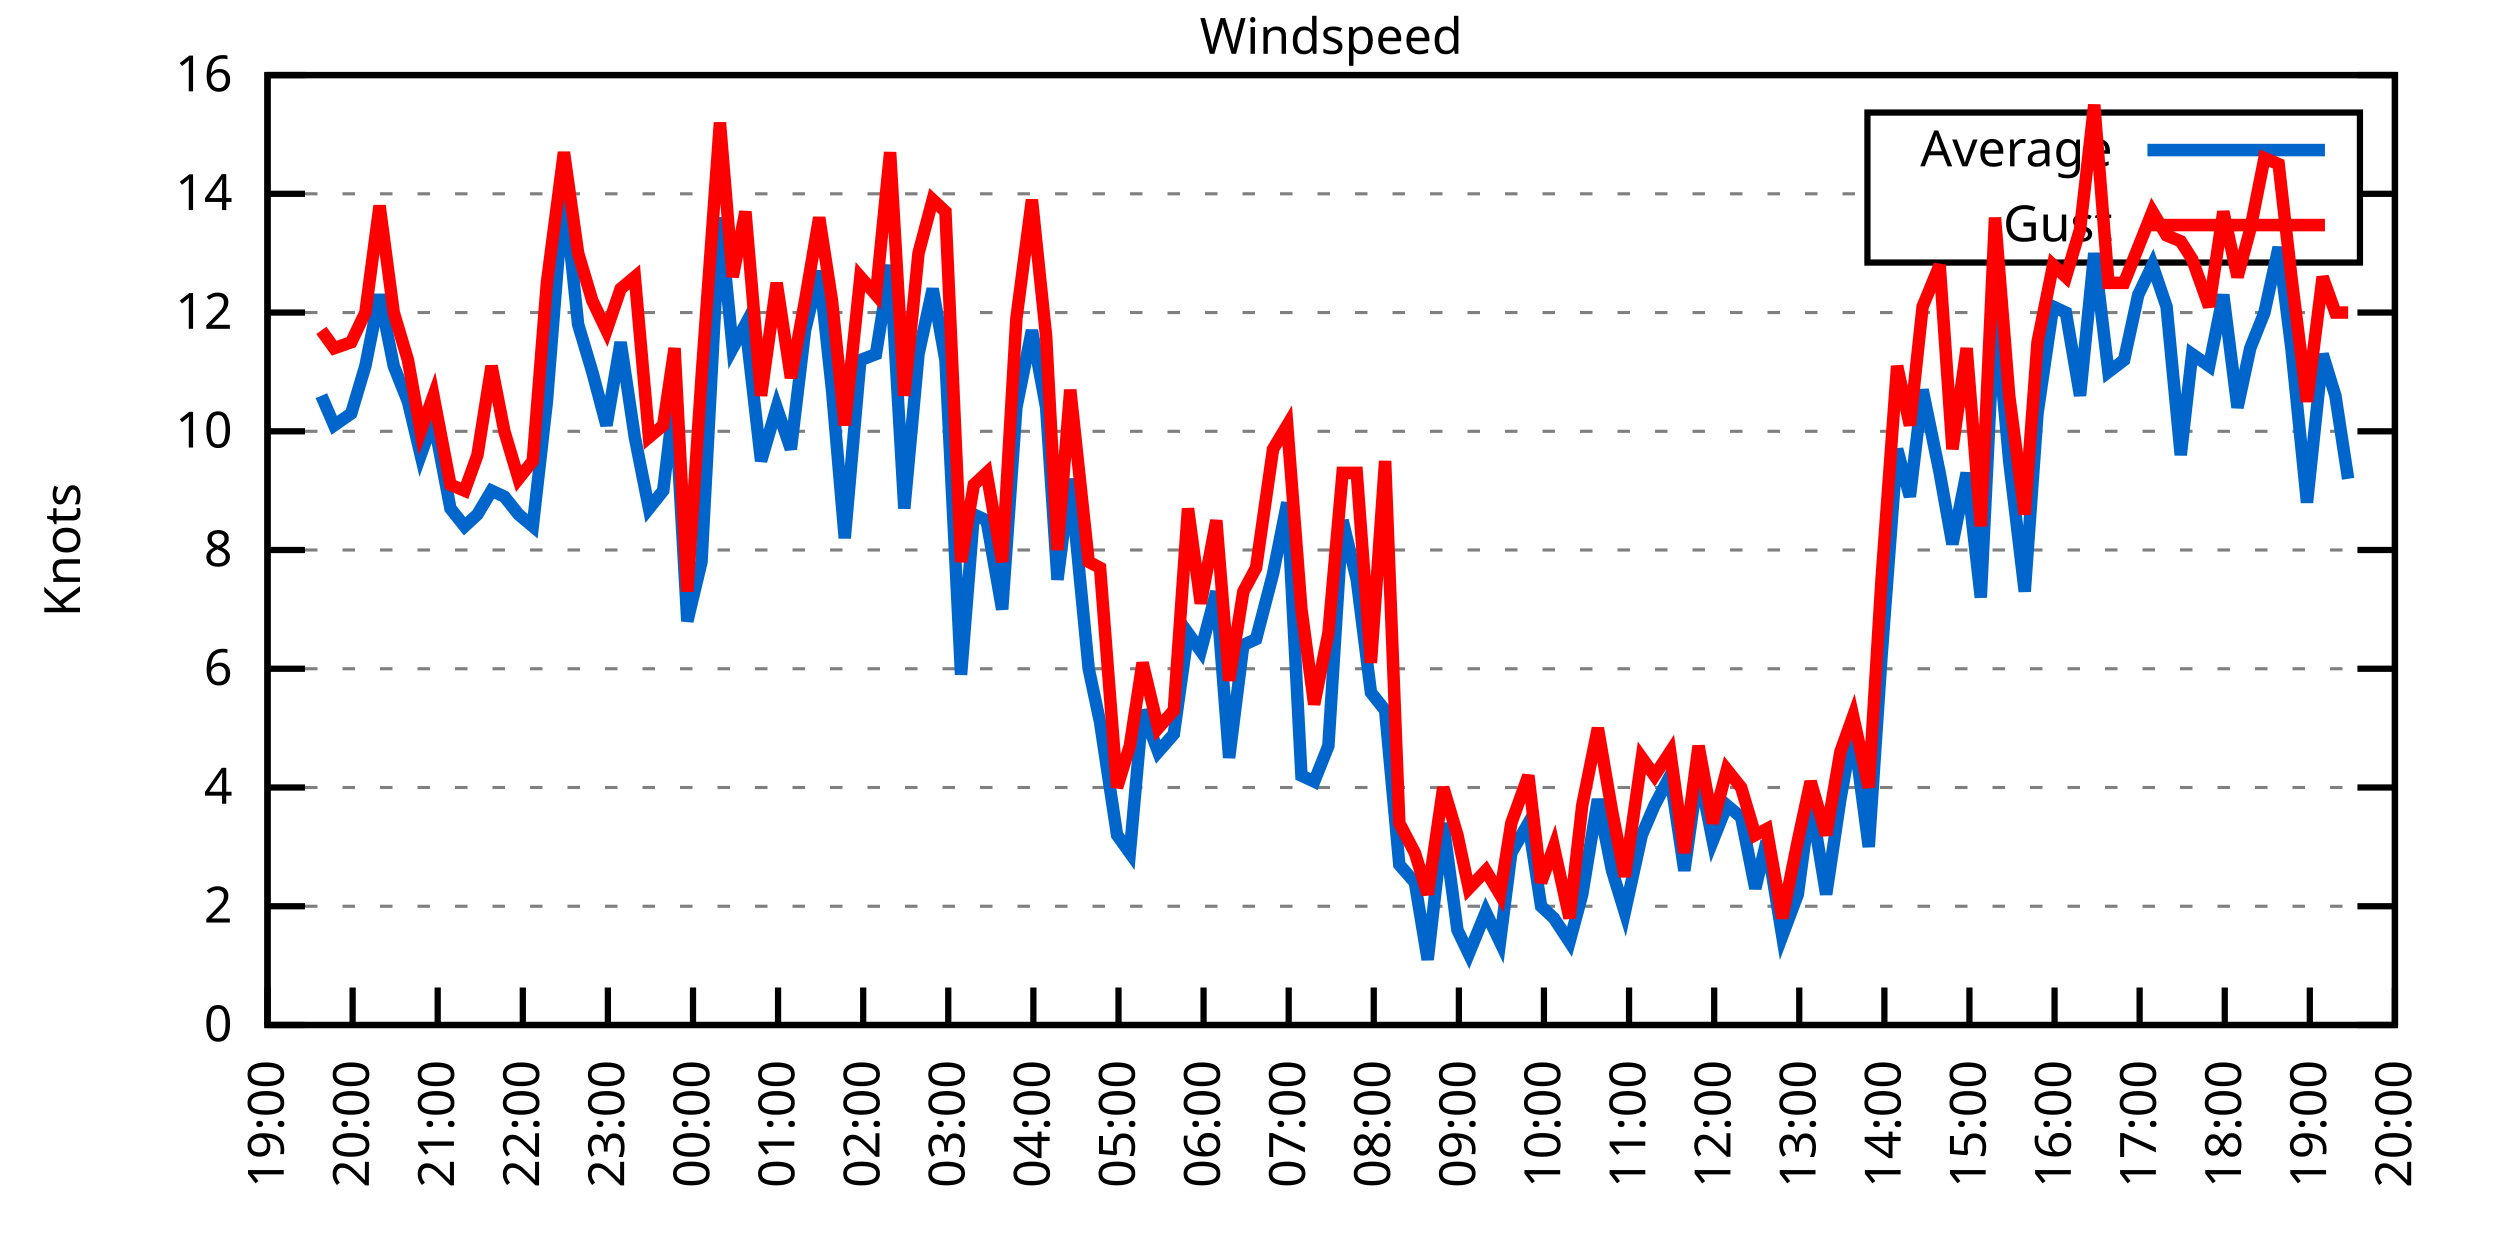
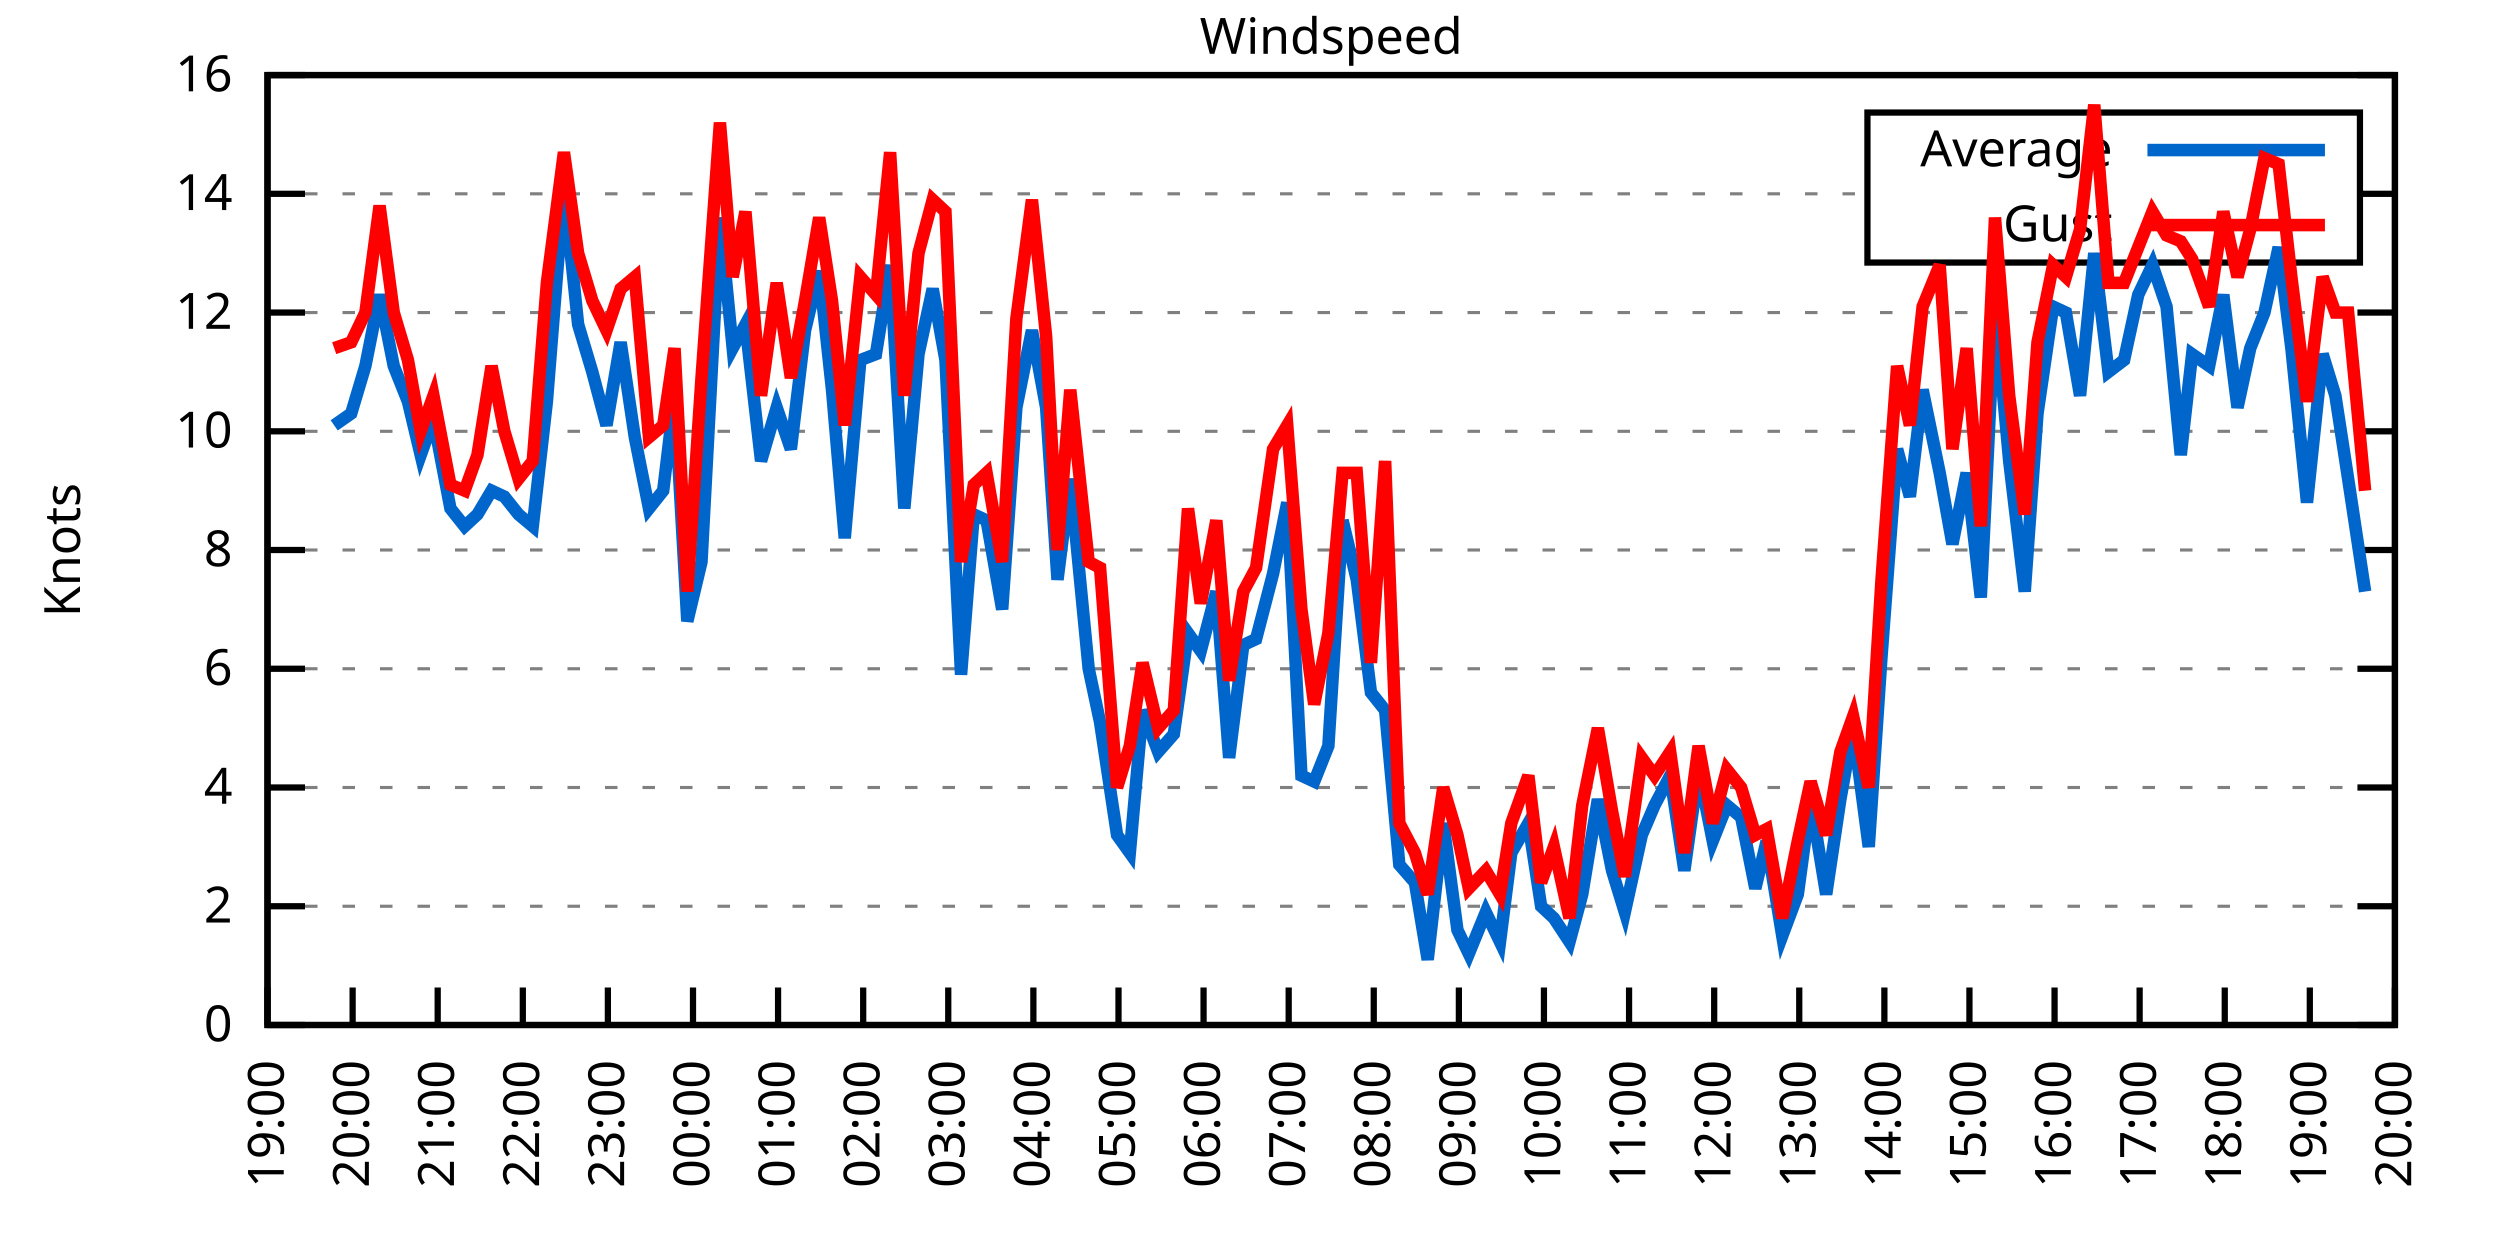
<svg xmlns="http://www.w3.org/2000/svg" xmlns:xlink="http://www.w3.org/1999/xlink" width="400" height="200" viewBox="0 0 400 200">
  <g id="gnuplot_canvas">
    <rect x="0" y="0" width="400" height="200" fill="none" />
    <defs>
      <circle id="gpDot" r="0.5" stroke-width="0.5" stroke="currentColor" />
      <path id="gpPt0" stroke-width="0.333" stroke="currentColor" d="M-1,0 h2 M0,-1 v2" />
      <path id="gpPt1" stroke-width="0.333" stroke="currentColor" d="M-1,-1 L1,1 M1,-1 L-1,1" />
      <path id="gpPt2" stroke-width="0.333" stroke="currentColor" d="M-1,0 L1,0 M0,-1 L0,1 M-1,-1 L1,1 M-1,1 L1,-1" />
      <rect id="gpPt3" stroke-width="0.333" stroke="currentColor" x="-1" y="-1" width="2" height="2" />
      <rect id="gpPt4" stroke-width="0.333" stroke="currentColor" fill="currentColor" x="-1" y="-1" width="2" height="2" />
      <circle id="gpPt5" stroke-width="0.333" stroke="currentColor" cx="0" cy="0" r="1" />
      <use xlink:href="#gpPt5" id="gpPt6" fill="currentColor" stroke="none" />
      <path id="gpPt7" stroke-width="0.333" stroke="currentColor" d="M0,-1.33 L-1.33,0.67 L1.33,0.67 z" />
      <use xlink:href="#gpPt7" id="gpPt8" fill="currentColor" stroke="none" />
      <use xlink:href="#gpPt7" id="gpPt9" stroke="currentColor" transform="rotate(180)" />
      <use xlink:href="#gpPt9" id="gpPt10" fill="currentColor" stroke="none" />
      <use xlink:href="#gpPt3" id="gpPt11" stroke="currentColor" transform="rotate(45)" />
      <use xlink:href="#gpPt11" id="gpPt12" fill="currentColor" stroke="none" />
      <path id="gpPt13" stroke-width="0.333" stroke="currentColor" d="M0,1.330 L1.265,0.411 L0.782,-1.067 L-0.782,-1.076 L-1.265,0.411 z" />
      <use xlink:href="#gpPt13" id="gpPt14" fill="currentColor" stroke="none" />
      <filter id="textbox" filterUnits="objectBoundingBox" x="0" y="0" height="1" width="1">
        <feFlood flood-color="white" flood-opacity="1" result="bgnd" />
        <feComposite in="SourceGraphic" in2="bgnd" operator="atop" />
      </filter>
      <filter id="greybox" filterUnits="objectBoundingBox" x="0" y="0" height="1" width="1">
        <feFlood flood-color="lightgrey" flood-opacity="1" result="grey" />
        <feComposite in="SourceGraphic" in2="grey" operator="atop" />
      </filter>
    </defs>
    <g fill="none" color="white" stroke="currentColor" stroke-width="1.00" stroke-linecap="butt" stroke-linejoin="miter">
</g>
    <g fill="none" color="black" stroke="currentColor" stroke-width="1.00" stroke-linecap="butt" stroke-linejoin="miter">
      <g stroke="none" shape-rendering="crispEdges">
        <polygon fill="rgb(255, 255, 255)" points="42.80,164.00 383.18,164.00 383.18,12.02 42.80,12.02 " />
      </g>
    </g>
    <g fill="none" color="black" stroke="currentColor" stroke-width="1.00" stroke-linecap="butt" stroke-linejoin="miter">
</g>
    <g fill="none" color="black" stroke="black" stroke-width="0.50" stroke-linecap="butt" stroke-linejoin="miter">
</g>
    <g fill="none" color="gray" stroke="currentColor" stroke-width="0.50" stroke-linecap="butt" stroke-linejoin="miter">
      <path stroke="gray" stroke-dasharray="2,4" class="gridline" d="M42.80,164.00 L383.19,164.00  " />
    </g>
    <g fill="none" color="gray" stroke="gray" stroke-width="1.00" stroke-linecap="butt" stroke-linejoin="miter">
</g>
    <g fill="none" color="black" stroke="currentColor" stroke-width="1.00" stroke-linecap="butt" stroke-linejoin="miter">
      <path stroke="black" d="M42.80,164.00 L48.80,164.00 M383.19,164.00 L377.19,164.00  " />
      <g transform="translate(37.20,166.60)" stroke="none" fill="black" font-family="Sans" font-size="8.00" text-anchor="end">
        <text>
          <tspan font-family="Sans"> 0</tspan>
        </text>
      </g>
    </g>
    <g fill="none" color="black" stroke="currentColor" stroke-width="1.00" stroke-linecap="butt" stroke-linejoin="miter">
</g>
    <g fill="none" color="black" stroke="black" stroke-width="0.50" stroke-linecap="butt" stroke-linejoin="miter">
</g>
    <g fill="none" color="gray" stroke="currentColor" stroke-width="0.50" stroke-linecap="butt" stroke-linejoin="miter">
      <path stroke="gray" stroke-dasharray="2,4" class="gridline" d="M42.80,145.00 L383.19,145.00  " />
    </g>
    <g fill="none" color="gray" stroke="gray" stroke-width="1.00" stroke-linecap="butt" stroke-linejoin="miter">
</g>
    <g fill="none" color="black" stroke="currentColor" stroke-width="1.00" stroke-linecap="butt" stroke-linejoin="miter">
      <path stroke="black" d="M42.80,145.00 L48.80,145.00 M383.19,145.00 L377.19,145.00  " />
      <g transform="translate(37.20,147.60)" stroke="none" fill="black" font-family="Sans" font-size="8.00" text-anchor="end">
        <text>
          <tspan font-family="Sans"> 2</tspan>
        </text>
      </g>
    </g>
    <g fill="none" color="black" stroke="currentColor" stroke-width="1.00" stroke-linecap="butt" stroke-linejoin="miter">
</g>
    <g fill="none" color="black" stroke="black" stroke-width="0.50" stroke-linecap="butt" stroke-linejoin="miter">
</g>
    <g fill="none" color="gray" stroke="currentColor" stroke-width="0.50" stroke-linecap="butt" stroke-linejoin="miter">
      <path stroke="gray" stroke-dasharray="2,4" class="gridline" d="M42.80,126.00 L383.19,126.00  " />
    </g>
    <g fill="none" color="gray" stroke="gray" stroke-width="1.00" stroke-linecap="butt" stroke-linejoin="miter">
</g>
    <g fill="none" color="black" stroke="currentColor" stroke-width="1.00" stroke-linecap="butt" stroke-linejoin="miter">
      <path stroke="black" d="M42.80,126.00 L48.80,126.00 M383.19,126.00 L377.19,126.00  " />
      <g transform="translate(37.20,128.60)" stroke="none" fill="black" font-family="Sans" font-size="8.00" text-anchor="end">
        <text>
          <tspan font-family="Sans"> 4</tspan>
        </text>
      </g>
    </g>
    <g fill="none" color="black" stroke="currentColor" stroke-width="1.00" stroke-linecap="butt" stroke-linejoin="miter">
</g>
    <g fill="none" color="black" stroke="black" stroke-width="0.50" stroke-linecap="butt" stroke-linejoin="miter">
</g>
    <g fill="none" color="gray" stroke="currentColor" stroke-width="0.50" stroke-linecap="butt" stroke-linejoin="miter">
      <path stroke="gray" stroke-dasharray="2,4" class="gridline" d="M42.80,107.00 L383.19,107.00  " />
    </g>
    <g fill="none" color="gray" stroke="gray" stroke-width="1.00" stroke-linecap="butt" stroke-linejoin="miter">
</g>
    <g fill="none" color="black" stroke="currentColor" stroke-width="1.00" stroke-linecap="butt" stroke-linejoin="miter">
      <path stroke="black" d="M42.80,107.00 L48.80,107.00 M383.19,107.00 L377.19,107.00  " />
      <g transform="translate(37.20,109.60)" stroke="none" fill="black" font-family="Sans" font-size="8.00" text-anchor="end">
        <text>
          <tspan font-family="Sans"> 6</tspan>
        </text>
      </g>
    </g>
    <g fill="none" color="black" stroke="currentColor" stroke-width="1.00" stroke-linecap="butt" stroke-linejoin="miter">
</g>
    <g fill="none" color="black" stroke="black" stroke-width="0.50" stroke-linecap="butt" stroke-linejoin="miter">
</g>
    <g fill="none" color="gray" stroke="currentColor" stroke-width="0.50" stroke-linecap="butt" stroke-linejoin="miter">
      <path stroke="gray" stroke-dasharray="2,4" class="gridline" d="M42.80,88.00 L383.19,88.00  " />
    </g>
    <g fill="none" color="gray" stroke="gray" stroke-width="1.00" stroke-linecap="butt" stroke-linejoin="miter">
</g>
    <g fill="none" color="black" stroke="currentColor" stroke-width="1.00" stroke-linecap="butt" stroke-linejoin="miter">
      <path stroke="black" d="M42.80,88.00 L48.80,88.00 M383.19,88.00 L377.19,88.00  " />
      <g transform="translate(37.20,90.60)" stroke="none" fill="black" font-family="Sans" font-size="8.00" text-anchor="end">
        <text>
          <tspan font-family="Sans"> 8</tspan>
        </text>
      </g>
    </g>
    <g fill="none" color="black" stroke="currentColor" stroke-width="1.00" stroke-linecap="butt" stroke-linejoin="miter">
</g>
    <g fill="none" color="black" stroke="black" stroke-width="0.50" stroke-linecap="butt" stroke-linejoin="miter">
</g>
    <g fill="none" color="gray" stroke="currentColor" stroke-width="0.50" stroke-linecap="butt" stroke-linejoin="miter">
      <path stroke="gray" stroke-dasharray="2,4" class="gridline" d="M42.80,69.01 L383.19,69.01  " />
    </g>
    <g fill="none" color="gray" stroke="gray" stroke-width="1.00" stroke-linecap="butt" stroke-linejoin="miter">
</g>
    <g fill="none" color="black" stroke="currentColor" stroke-width="1.00" stroke-linecap="butt" stroke-linejoin="miter">
      <path stroke="black" d="M42.80,69.01 L48.80,69.01 M383.19,69.01 L377.19,69.01  " />
      <g transform="translate(37.20,71.61)" stroke="none" fill="black" font-family="Sans" font-size="8.00" text-anchor="end">
        <text>
          <tspan font-family="Sans"> 10</tspan>
        </text>
      </g>
    </g>
    <g fill="none" color="black" stroke="currentColor" stroke-width="1.00" stroke-linecap="butt" stroke-linejoin="miter">
</g>
    <g fill="none" color="black" stroke="black" stroke-width="0.50" stroke-linecap="butt" stroke-linejoin="miter">
</g>
    <g fill="none" color="gray" stroke="currentColor" stroke-width="0.50" stroke-linecap="butt" stroke-linejoin="miter">
      <path stroke="gray" stroke-dasharray="2,4" class="gridline" d="M42.80,50.01 L383.19,50.01  " />
    </g>
    <g fill="none" color="gray" stroke="gray" stroke-width="1.00" stroke-linecap="butt" stroke-linejoin="miter">
</g>
    <g fill="none" color="black" stroke="currentColor" stroke-width="1.00" stroke-linecap="butt" stroke-linejoin="miter">
      <path stroke="black" d="M42.80,50.01 L48.80,50.01 M383.19,50.01 L377.19,50.01  " />
      <g transform="translate(37.20,52.61)" stroke="none" fill="black" font-family="Sans" font-size="8.00" text-anchor="end">
        <text>
          <tspan font-family="Sans"> 12</tspan>
        </text>
      </g>
    </g>
    <g fill="none" color="black" stroke="currentColor" stroke-width="1.00" stroke-linecap="butt" stroke-linejoin="miter">
</g>
    <g fill="none" color="black" stroke="black" stroke-width="0.50" stroke-linecap="butt" stroke-linejoin="miter">
</g>
    <g fill="none" color="gray" stroke="currentColor" stroke-width="0.50" stroke-linecap="butt" stroke-linejoin="miter">
      <path stroke="gray" stroke-dasharray="2,4" class="gridline" d="M42.80,31.01 L298.79,31.01 M377.59,31.01 L383.19,31.01  " />
    </g>
    <g fill="none" color="gray" stroke="gray" stroke-width="1.00" stroke-linecap="butt" stroke-linejoin="miter">
</g>
    <g fill="none" color="black" stroke="currentColor" stroke-width="1.00" stroke-linecap="butt" stroke-linejoin="miter">
      <path stroke="black" d="M42.80,31.01 L48.80,31.01 M383.19,31.01 L377.19,31.01  " />
      <g transform="translate(37.20,33.61)" stroke="none" fill="black" font-family="Sans" font-size="8.00" text-anchor="end">
        <text>
          <tspan font-family="Sans"> 14</tspan>
        </text>
      </g>
    </g>
    <g fill="none" color="black" stroke="currentColor" stroke-width="1.00" stroke-linecap="butt" stroke-linejoin="miter">
</g>
    <g fill="none" color="black" stroke="black" stroke-width="0.50" stroke-linecap="butt" stroke-linejoin="miter">
</g>
    <g fill="none" color="gray" stroke="currentColor" stroke-width="0.50" stroke-linecap="butt" stroke-linejoin="miter">
      <path stroke="gray" stroke-dasharray="2,4" class="gridline" d="M42.80,12.01 L383.19,12.01  " />
    </g>
    <g fill="none" color="gray" stroke="gray" stroke-width="1.00" stroke-linecap="butt" stroke-linejoin="miter">
</g>
    <g fill="none" color="black" stroke="currentColor" stroke-width="1.00" stroke-linecap="butt" stroke-linejoin="miter">
      <path stroke="black" d="M42.80,12.01 L48.80,12.01 M383.19,12.01 L377.19,12.01  " />
      <g transform="translate(37.20,14.61)" stroke="none" fill="black" font-family="Sans" font-size="8.00" text-anchor="end">
        <text>
          <tspan font-family="Sans"> 16</tspan>
        </text>
      </g>
    </g>
    <g fill="none" color="black" stroke="currentColor" stroke-width="1.00" stroke-linecap="butt" stroke-linejoin="miter">
      <path stroke="black" d="M42.80,164.00 L42.80,158.00  " />
      <g transform="translate(45.40,169.60) rotate(270.00)" stroke="none" fill="black" font-family="Sans" font-size="8.00" text-anchor="end">
        <text>
          <tspan font-family="Sans">19:00</tspan>
        </text>
      </g>
    </g>
    <g fill="none" color="black" stroke="currentColor" stroke-width="1.00" stroke-linecap="butt" stroke-linejoin="miter">
      <path stroke="black" d="M56.42,164.00 L56.42,158.00  " />
      <g transform="translate(59.02,169.60) rotate(270.00)" stroke="none" fill="black" font-family="Sans" font-size="8.00" text-anchor="end">
        <text>
          <tspan font-family="Sans">20:00</tspan>
        </text>
      </g>
    </g>
    <g fill="none" color="black" stroke="currentColor" stroke-width="1.00" stroke-linecap="butt" stroke-linejoin="miter">
      <path stroke="black" d="M70.03,164.00 L70.03,158.00  " />
      <g transform="translate(72.63,169.60) rotate(270.00)" stroke="none" fill="black" font-family="Sans" font-size="8.00" text-anchor="end">
        <text>
          <tspan font-family="Sans">21:00</tspan>
        </text>
      </g>
    </g>
    <g fill="none" color="black" stroke="currentColor" stroke-width="1.00" stroke-linecap="butt" stroke-linejoin="miter">
      <path stroke="black" d="M83.65,164.00 L83.65,158.00  " />
      <g transform="translate(86.25,169.60) rotate(270.00)" stroke="none" fill="black" font-family="Sans" font-size="8.00" text-anchor="end">
        <text>
          <tspan font-family="Sans">22:00</tspan>
        </text>
      </g>
    </g>
    <g fill="none" color="black" stroke="currentColor" stroke-width="1.00" stroke-linecap="butt" stroke-linejoin="miter">
      <path stroke="black" d="M97.26,164.00 L97.26,158.00  " />
      <g transform="translate(99.86,169.60) rotate(270.00)" stroke="none" fill="black" font-family="Sans" font-size="8.00" text-anchor="end">
        <text>
          <tspan font-family="Sans">23:00</tspan>
        </text>
      </g>
    </g>
    <g fill="none" color="black" stroke="currentColor" stroke-width="1.00" stroke-linecap="butt" stroke-linejoin="miter">
      <path stroke="black" d="M110.88,164.00 L110.88,158.00  " />
      <g transform="translate(113.48,169.60) rotate(270.00)" stroke="none" fill="black" font-family="Sans" font-size="8.00" text-anchor="end">
        <text>
          <tspan font-family="Sans">00:00</tspan>
        </text>
      </g>
    </g>
    <g fill="none" color="black" stroke="currentColor" stroke-width="1.00" stroke-linecap="butt" stroke-linejoin="miter">
      <path stroke="black" d="M124.49,164.00 L124.49,158.00  " />
      <g transform="translate(127.09,169.60) rotate(270.00)" stroke="none" fill="black" font-family="Sans" font-size="8.00" text-anchor="end">
        <text>
          <tspan font-family="Sans">01:00</tspan>
        </text>
      </g>
    </g>
    <g fill="none" color="black" stroke="currentColor" stroke-width="1.00" stroke-linecap="butt" stroke-linejoin="miter">
      <path stroke="black" d="M138.11,164.00 L138.11,158.00  " />
      <g transform="translate(140.71,169.60) rotate(270.00)" stroke="none" fill="black" font-family="Sans" font-size="8.00" text-anchor="end">
        <text>
          <tspan font-family="Sans">02:00</tspan>
        </text>
      </g>
    </g>
    <g fill="none" color="black" stroke="currentColor" stroke-width="1.00" stroke-linecap="butt" stroke-linejoin="miter">
      <path stroke="black" d="M151.72,164.00 L151.72,158.00  " />
      <g transform="translate(154.32,169.60) rotate(270.00)" stroke="none" fill="black" font-family="Sans" font-size="8.00" text-anchor="end">
        <text>
          <tspan font-family="Sans">03:00</tspan>
        </text>
      </g>
    </g>
    <g fill="none" color="black" stroke="currentColor" stroke-width="1.00" stroke-linecap="butt" stroke-linejoin="miter">
      <path stroke="black" d="M165.34,164.00 L165.34,158.00  " />
      <g transform="translate(167.94,169.60) rotate(270.00)" stroke="none" fill="black" font-family="Sans" font-size="8.00" text-anchor="end">
        <text>
          <tspan font-family="Sans">04:00</tspan>
        </text>
      </g>
    </g>
    <g fill="none" color="black" stroke="currentColor" stroke-width="1.00" stroke-linecap="butt" stroke-linejoin="miter">
      <path stroke="black" d="M178.96,164.00 L178.96,158.00  " />
      <g transform="translate(181.56,169.60) rotate(270.00)" stroke="none" fill="black" font-family="Sans" font-size="8.00" text-anchor="end">
        <text>
          <tspan font-family="Sans">05:00</tspan>
        </text>
      </g>
    </g>
    <g fill="none" color="black" stroke="currentColor" stroke-width="1.00" stroke-linecap="butt" stroke-linejoin="miter">
      <path stroke="black" d="M192.57,164.00 L192.57,158.00  " />
      <g transform="translate(195.17,169.60) rotate(270.00)" stroke="none" fill="black" font-family="Sans" font-size="8.00" text-anchor="end">
        <text>
          <tspan font-family="Sans">06:00</tspan>
        </text>
      </g>
    </g>
    <g fill="none" color="black" stroke="currentColor" stroke-width="1.00" stroke-linecap="butt" stroke-linejoin="miter">
      <path stroke="black" d="M206.19,164.00 L206.19,158.00  " />
      <g transform="translate(208.79,169.60) rotate(270.00)" stroke="none" fill="black" font-family="Sans" font-size="8.00" text-anchor="end">
        <text>
          <tspan font-family="Sans">07:00</tspan>
        </text>
      </g>
    </g>
    <g fill="none" color="black" stroke="currentColor" stroke-width="1.00" stroke-linecap="butt" stroke-linejoin="miter">
      <path stroke="black" d="M219.80,164.00 L219.80,158.00  " />
      <g transform="translate(222.40,169.60) rotate(270.00)" stroke="none" fill="black" font-family="Sans" font-size="8.00" text-anchor="end">
        <text>
          <tspan font-family="Sans">08:00</tspan>
        </text>
      </g>
    </g>
    <g fill="none" color="black" stroke="currentColor" stroke-width="1.00" stroke-linecap="butt" stroke-linejoin="miter">
      <path stroke="black" d="M233.42,164.00 L233.42,158.00  " />
      <g transform="translate(236.02,169.60) rotate(270.00)" stroke="none" fill="black" font-family="Sans" font-size="8.00" text-anchor="end">
        <text>
          <tspan font-family="Sans">09:00</tspan>
        </text>
      </g>
    </g>
    <g fill="none" color="black" stroke="currentColor" stroke-width="1.00" stroke-linecap="butt" stroke-linejoin="miter">
      <path stroke="black" d="M247.03,164.00 L247.03,158.00  " />
      <g transform="translate(249.63,169.60) rotate(270.00)" stroke="none" fill="black" font-family="Sans" font-size="8.00" text-anchor="end">
        <text>
          <tspan font-family="Sans">10:00</tspan>
        </text>
      </g>
    </g>
    <g fill="none" color="black" stroke="currentColor" stroke-width="1.00" stroke-linecap="butt" stroke-linejoin="miter">
      <path stroke="black" d="M260.65,164.00 L260.65,158.00  " />
      <g transform="translate(263.25,169.60) rotate(270.00)" stroke="none" fill="black" font-family="Sans" font-size="8.00" text-anchor="end">
        <text>
          <tspan font-family="Sans">11:00</tspan>
        </text>
      </g>
    </g>
    <g fill="none" color="black" stroke="currentColor" stroke-width="1.00" stroke-linecap="butt" stroke-linejoin="miter">
      <path stroke="black" d="M274.27,164.00 L274.27,158.00  " />
      <g transform="translate(276.87,169.60) rotate(270.00)" stroke="none" fill="black" font-family="Sans" font-size="8.00" text-anchor="end">
        <text>
          <tspan font-family="Sans">12:00</tspan>
        </text>
      </g>
    </g>
    <g fill="none" color="black" stroke="currentColor" stroke-width="1.00" stroke-linecap="butt" stroke-linejoin="miter">
      <path stroke="black" d="M287.88,164.00 L287.88,158.00  " />
      <g transform="translate(290.48,169.60) rotate(270.00)" stroke="none" fill="black" font-family="Sans" font-size="8.00" text-anchor="end">
        <text>
          <tspan font-family="Sans">13:00</tspan>
        </text>
      </g>
    </g>
    <g fill="none" color="black" stroke="currentColor" stroke-width="1.00" stroke-linecap="butt" stroke-linejoin="miter">
      <path stroke="black" d="M301.50,164.00 L301.50,158.00  " />
      <g transform="translate(304.10,169.60) rotate(270.00)" stroke="none" fill="black" font-family="Sans" font-size="8.00" text-anchor="end">
        <text>
          <tspan font-family="Sans">14:00</tspan>
        </text>
      </g>
    </g>
    <g fill="none" color="black" stroke="currentColor" stroke-width="1.00" stroke-linecap="butt" stroke-linejoin="miter">
      <path stroke="black" d="M315.11,164.00 L315.11,158.00  " />
      <g transform="translate(317.71,169.60) rotate(270.00)" stroke="none" fill="black" font-family="Sans" font-size="8.00" text-anchor="end">
        <text>
          <tspan font-family="Sans">15:00</tspan>
        </text>
      </g>
    </g>
    <g fill="none" color="black" stroke="currentColor" stroke-width="1.00" stroke-linecap="butt" stroke-linejoin="miter">
      <path stroke="black" d="M328.73,164.00 L328.73,158.00  " />
      <g transform="translate(331.33,169.60) rotate(270.00)" stroke="none" fill="black" font-family="Sans" font-size="8.00" text-anchor="end">
        <text>
          <tspan font-family="Sans">16:00</tspan>
        </text>
      </g>
    </g>
    <g fill="none" color="black" stroke="currentColor" stroke-width="1.00" stroke-linecap="butt" stroke-linejoin="miter">
      <path stroke="black" d="M342.34,164.00 L342.34,158.00  " />
      <g transform="translate(344.94,169.60) rotate(270.00)" stroke="none" fill="black" font-family="Sans" font-size="8.00" text-anchor="end">
        <text>
          <tspan font-family="Sans">17:00</tspan>
        </text>
      </g>
    </g>
    <g fill="none" color="black" stroke="currentColor" stroke-width="1.00" stroke-linecap="butt" stroke-linejoin="miter">
      <path stroke="black" d="M355.96,164.00 L355.96,158.00  " />
      <g transform="translate(358.56,169.60) rotate(270.00)" stroke="none" fill="black" font-family="Sans" font-size="8.00" text-anchor="end">
        <text>
          <tspan font-family="Sans">18:00</tspan>
        </text>
      </g>
    </g>
    <g fill="none" color="black" stroke="currentColor" stroke-width="1.00" stroke-linecap="butt" stroke-linejoin="miter">
      <path stroke="black" d="M369.57,164.00 L369.57,158.00  " />
      <g transform="translate(372.17,169.60) rotate(270.00)" stroke="none" fill="black" font-family="Sans" font-size="8.00" text-anchor="end">
        <text>
          <tspan font-family="Sans">19:00</tspan>
        </text>
      </g>
    </g>
    <g fill="none" color="black" stroke="currentColor" stroke-width="1.00" stroke-linecap="butt" stroke-linejoin="miter">
      <path stroke="black" d="M383.19,164.00 L383.19,158.00  " />
      <g transform="translate(385.79,169.60) rotate(270.00)" stroke="none" fill="black" font-family="Sans" font-size="8.00" text-anchor="end">
        <text>
          <tspan font-family="Sans">20:00</tspan>
        </text>
      </g>
    </g>
    <g fill="none" color="black" stroke="currentColor" stroke-width="1.00" stroke-linecap="butt" stroke-linejoin="miter">
</g>
    <g fill="none" color="black" stroke="currentColor" stroke-width="1.00" stroke-linecap="butt" stroke-linejoin="miter">
      <path stroke="black" d="M42.80,12.01 L42.80,164.00 L383.19,164.00 L383.19,12.01 L42.80,12.01 Z  " />
    </g>
    <g fill="none" color="black" stroke="currentColor" stroke-width="1.00" stroke-linecap="butt" stroke-linejoin="miter">
</g>
    <g fill="none" color="black" stroke="currentColor" stroke-width="1.00" stroke-linecap="butt" stroke-linejoin="miter">
      <path stroke="black" d="M298.79,42.01 L298.79,18.01 L377.59,18.01 L377.59,42.01 L298.79,42.01 Z  " />
    </g>
    <g id="Windspeed_plot_1">
      <g fill="none" color="white" stroke="black" stroke-width="2.00" stroke-linecap="butt" stroke-linejoin="miter">
</g>
      <g fill="none" color="black" stroke="currentColor" stroke-width="2.00" stroke-linecap="butt" stroke-linejoin="miter">
        <g transform="translate(337.99,26.61)" stroke="none" fill="black" font-family="Sans" font-size="8.00" text-anchor="end">
          <text>
            <tspan font-family="Sans">Average</tspan>
          </text>
        </g>
      </g>
      <g fill="none" color="black" stroke="currentColor" stroke-width="2.00" stroke-linecap="butt" stroke-linejoin="miter">
-         <path stroke="rgb(  0, 102, 204)" d="M343.59,24.01 L371.99,24.01 M51.42,63.31 L53.47,68.06 L56.19,66.16 L58.46,58.56 L60.73,47.16 L63.00,58.56   L65.27,64.26 L67.31,72.81 L69.35,67.11 L72.07,81.36 L74.34,84.21 L76.39,82.31 L78.65,78.51 L80.70,79.46   L82.97,82.31 L85.24,84.21 L87.50,64.26 L90.23,30.06 L92.50,51.91 L94.77,59.51 L97.04,68.06 L99.30,54.76   L101.57,69.96 L103.84,81.36 L106.11,78.51 L107.93,63.31 L109.97,99.40 L112.24,89.90 L115.19,34.81 L117.23,55.71   L119.27,51.91 L121.77,73.76 L124.27,65.21 L126.54,71.86 L128.81,52.86 L131.07,43.36 L133.12,62.36 L135.16,86.11   L137.66,57.61 L140.15,56.66 L142.42,42.41 L144.69,81.36 L146.96,56.66 L149.23,46.21 L151.27,57.61 L153.77,107.95   L155.81,82.31 L157.85,83.26 L160.35,97.50 L162.62,65.21 L165.11,52.86 L167.38,65.21 L169.20,92.75 L171.24,76.61   L174.19,107.00 L176.01,115.55 L178.73,133.60 L180.77,136.45 L182.81,113.65 L185.31,120.30 L187.81,117.45 L190.08,101.30   L192.12,104.15 L194.61,94.65 L196.66,121.25 L198.93,103.20 L200.97,102.25 L203.69,91.80 L205.96,80.41 L208.23,124.10   L210.27,125.05 L212.54,119.35 L214.81,83.26 L217.08,92.75 L219.35,110.80 L221.62,113.65 L223.89,138.35 L226.38,141.20   L228.43,153.55 L230.92,131.70 L233.19,148.80 L235.01,152.60 L237.73,145.95 L240.00,150.70 L241.81,136.45 L244.54,131.70   L246.58,145.00 L248.62,146.90 L251.12,150.70 L253.16,143.10 L255.66,127.90 L257.93,139.30 L259.97,145.95 L262.69,133.60   L264.73,128.85 L267.23,124.10 L269.50,139.30 L271.77,123.15 L274.04,134.55 L276.31,128.85 L278.58,130.75 L280.85,142.15   L282.66,134.55 L285.16,149.75 L287.65,143.10 L289.70,127.90 L292.19,143.10 L294.46,127.90 L296.50,116.50 L299.00,135.50   L301.04,105.10 L303.54,71.86 L305.58,79.46 L307.62,62.36 L310.35,75.66 L312.39,87.06 L314.66,75.66 L316.93,95.60   L319.20,49.06 L321.47,73.76 L323.96,94.65 L326.00,66.16 L328.50,49.06 L330.54,50.01 L332.81,63.31 L335.08,40.51   L337.35,59.51 L339.85,57.61 L342.12,47.16 L344.39,42.41 L346.65,49.06 L348.92,72.81 L350.74,56.66 L353.46,58.56   L355.73,47.16 L358.00,65.21 L360.04,55.71 L362.31,50.01 L364.58,39.56 L366.62,55.71 L369.12,80.41 L371.62,56.66   L373.66,63.31 L375.70,76.61  " />
+         <path stroke="rgb(  0, 102, 204)" d="M343.59,24.01 L371.99,24.01 M53.47,68.06 L56.19,66.16 L58.46,58.56 L60.73,47.16 L63.00,58.56 L65.27,64.26   L67.31,72.81 L69.35,67.11 L72.07,81.36 L74.34,84.21 L76.39,82.31 L78.65,78.51 L80.70,79.46 L82.97,82.31   L85.24,84.21 L87.50,64.26 L90.23,30.06 L92.50,51.91 L94.77,59.51 L97.04,68.06 L99.30,54.76 L101.57,69.96   L103.84,81.36 L106.11,78.51 L107.93,63.31 L109.97,99.40 L112.24,89.90 L115.19,34.81 L117.23,55.71 L119.27,51.91   L121.77,73.76 L124.27,65.21 L126.54,71.86 L128.81,52.86 L131.07,43.36 L133.12,62.36 L135.16,86.11 L137.66,57.61   L140.15,56.66 L142.42,42.41 L144.69,81.36 L146.96,56.66 L149.23,46.21 L151.27,57.61 L153.77,107.95 L155.81,82.31   L157.85,83.26 L160.35,97.50 L162.62,65.21 L165.11,52.86 L167.38,65.21 L169.20,92.75 L171.24,76.61 L174.19,107.00   L176.01,115.55 L178.73,133.60 L180.77,136.45 L182.81,113.65 L185.31,120.30 L187.81,117.45 L190.08,101.30 L192.12,104.15   L194.61,94.65 L196.66,121.25 L198.93,103.20 L200.97,102.25 L203.69,91.80 L205.96,80.41 L208.23,124.10 L210.27,125.05   L212.54,119.35 L214.81,83.26 L217.08,92.75 L219.35,110.80 L221.62,113.65 L223.89,138.35 L226.38,141.20 L228.43,153.55   L230.92,131.70 L233.19,148.80 L235.01,152.60 L237.73,145.95 L240.00,150.70 L241.81,136.45 L244.54,131.70 L246.58,145.00   L248.62,146.90 L251.12,150.70 L253.16,143.10 L255.66,127.90 L257.93,139.30 L259.97,145.95 L262.69,133.60 L264.73,128.85   L267.23,124.10 L269.50,139.30 L271.77,123.15 L274.04,134.55 L276.31,128.85 L278.58,130.75 L280.85,142.15 L282.66,134.55   L285.16,149.75 L287.65,143.10 L289.70,127.90 L292.19,143.10 L294.46,127.90 L296.50,116.50 L299.00,135.50 L301.04,105.10   L303.54,71.86 L305.58,79.46 L307.62,62.36 L310.35,75.66 L312.39,87.06 L314.66,75.66 L316.93,95.60 L319.20,49.06   L321.47,73.76 L323.96,94.65 L326.00,66.16 L328.50,49.06 L330.54,50.01 L332.81,63.31 L335.08,40.51 L337.35,59.51   L339.85,57.61 L342.12,47.16 L344.39,42.41 L346.65,49.06 L348.92,72.81 L350.74,56.66 L353.46,58.56 L355.73,47.16   L358.00,65.21 L360.04,55.71 L362.31,50.01 L364.58,39.56 L366.62,55.71 L369.12,80.41 L371.62,56.66 L373.66,63.31   L375.70,76.61 L378.42,94.65  " />
      </g>
    </g>
    <g id="Windspeed_plot_2">
      <g fill="none" color="black" stroke="currentColor" stroke-width="2.00" stroke-linecap="butt" stroke-linejoin="miter">
        <g transform="translate(337.99,38.61)" stroke="none" fill="black" font-family="Sans" font-size="8.00" text-anchor="end">
          <text>
            <tspan font-family="Sans">Gust</tspan>
          </text>
        </g>
      </g>
      <g fill="none" color="black" stroke="currentColor" stroke-width="2.00" stroke-linecap="butt" stroke-linejoin="miter">
-         <path stroke="rgb(255,   0,   0)" d="M343.59,36.01 L371.99,36.01 M51.42,52.86 L53.47,55.71 L56.19,54.76 L58.46,50.01 L60.73,32.91 L63.00,50.01   L65.27,57.61 L67.31,69.01 L69.35,63.31 L72.07,77.56 L74.34,78.51 L76.39,72.81 L78.65,58.56 L80.70,69.01   L82.97,76.61 L85.24,73.76 L87.50,45.26 L90.23,24.36 L92.50,40.51 L94.77,48.11 L97.04,52.86 L99.30,46.21   L101.57,44.31 L103.84,69.96 L106.11,68.06 L107.93,55.71 L109.97,94.65 L112.24,60.46 L115.19,19.61 L117.23,44.31   L119.27,33.86 L121.77,63.31 L124.27,45.26 L126.54,60.46 L128.81,48.11 L131.07,34.81 L133.12,48.11 L135.16,68.06   L137.66,44.31 L140.15,47.16 L142.42,24.36 L144.69,63.31 L146.96,40.51 L149.23,31.96 L151.27,33.86 L153.77,89.90   L155.81,77.56 L157.85,75.66 L160.35,89.90 L162.62,50.96 L165.11,31.96 L167.38,53.81 L169.20,88.00 L171.24,62.36   L174.19,89.90 L176.01,90.85 L178.73,126.00 L180.77,119.35 L182.81,106.05 L185.31,116.50 L187.81,113.65 L190.08,81.36   L192.12,96.55 L194.61,83.26 L196.66,108.90 L198.93,94.65 L200.97,90.85 L203.69,71.86 L205.96,68.06 L208.23,97.50   L210.27,112.70 L212.54,101.30 L214.81,75.66 L217.08,75.66 L219.35,106.05 L221.62,73.76 L223.89,131.70 L226.38,136.45   L228.43,143.10 L230.92,126.00 L233.19,133.60 L235.01,142.15 L237.73,139.30 L240.00,143.10 L241.81,131.70 L244.54,124.10   L246.58,141.20 L248.62,135.50 L251.12,146.90 L253.16,128.85 L255.66,116.50 L257.93,129.80 L259.97,140.25 L262.69,121.25   L264.73,124.10 L267.23,120.30 L269.50,136.45 L271.77,119.35 L274.04,131.70 L276.31,123.15 L278.58,126.00 L280.85,133.60   L282.66,132.65 L285.16,146.90 L287.65,134.55 L289.70,125.05 L292.19,133.60 L294.46,120.30 L296.50,114.60 L299.00,126.00   L301.04,92.75 L303.54,58.56 L305.58,68.06 L307.62,49.06 L310.35,42.41 L312.39,71.86 L314.66,55.71 L316.93,84.21   L319.20,34.81 L321.47,63.31 L323.96,82.31 L326.00,54.76 L328.50,42.41 L330.54,44.31 L332.81,36.71 L335.08,16.76   L337.35,45.26 L339.85,45.26 L342.12,39.56 L344.39,33.86 L346.65,37.66 L348.92,38.61 L350.74,41.46 L353.46,49.06   L355.73,33.86 L358.00,44.31 L360.04,36.71 L362.31,25.31 L364.58,26.26 L366.62,44.31 L369.12,64.26 L371.62,44.31   L373.66,50.01 L375.70,50.01  " />
+         <path stroke="rgb(255,   0,   0)" d="M343.59,36.01 L371.99,36.01 M53.47,55.71 L56.19,54.76 L58.46,50.01 L60.73,32.91 L63.00,50.01 L65.27,57.61   L67.31,69.01 L69.35,63.31 L72.07,77.56 L74.34,78.51 L76.39,72.81 L78.65,58.56 L80.70,69.01 L82.97,76.61   L85.24,73.76 L87.50,45.26 L90.23,24.36 L92.50,40.51 L94.77,48.11 L97.04,52.86 L99.30,46.21 L101.57,44.31   L103.84,69.96 L106.11,68.06 L107.93,55.71 L109.97,94.65 L112.24,60.46 L115.19,19.61 L117.23,44.31 L119.27,33.86   L121.77,63.31 L124.27,45.26 L126.54,60.46 L128.81,48.11 L131.07,34.81 L133.12,48.11 L135.16,68.06 L137.66,44.31   L140.15,47.16 L142.42,24.36 L144.69,63.31 L146.96,40.51 L149.23,31.96 L151.27,33.86 L153.77,89.90 L155.81,77.56   L157.85,75.66 L160.35,89.90 L162.62,50.96 L165.11,31.96 L167.38,53.81 L169.20,88.00 L171.24,62.36 L174.19,89.90   L176.01,90.85 L178.73,126.00 L180.77,119.35 L182.81,106.05 L185.31,116.50 L187.81,113.65 L190.08,81.36 L192.12,96.55   L194.61,83.26 L196.66,108.90 L198.93,94.65 L200.97,90.85 L203.69,71.86 L205.96,68.06 L208.23,97.50 L210.27,112.70   L212.54,101.30 L214.81,75.66 L217.08,75.66 L219.35,106.05 L221.62,73.76 L223.89,131.70 L226.38,136.45 L228.43,143.10   L230.92,126.00 L233.19,133.60 L235.01,142.15 L237.73,139.30 L240.00,143.10 L241.81,131.70 L244.54,124.10 L246.58,141.20   L248.62,135.50 L251.12,146.90 L253.16,128.85 L255.66,116.50 L257.93,129.80 L259.97,140.25 L262.69,121.25 L264.73,124.10   L267.23,120.30 L269.50,136.45 L271.77,119.35 L274.04,131.70 L276.31,123.15 L278.58,126.00 L280.85,133.60 L282.66,132.65   L285.16,146.90 L287.65,134.55 L289.70,125.05 L292.19,133.60 L294.46,120.30 L296.50,114.60 L299.00,126.00 L301.04,92.75   L303.54,58.56 L305.58,68.06 L307.62,49.06 L310.35,42.41 L312.39,71.86 L314.66,55.71 L316.93,84.21 L319.20,34.81   L321.47,63.31 L323.96,82.31 L326.00,54.76 L328.50,42.41 L330.54,44.31 L332.81,36.71 L335.08,16.76 L337.35,45.26   L339.85,45.26 L342.12,39.56 L344.39,33.86 L346.65,37.66 L348.92,38.61 L350.74,41.46 L353.46,49.06 L355.73,33.86   L358.00,44.31 L360.04,36.71 L362.31,25.31 L364.58,26.26 L366.62,44.31 L369.12,64.26 L371.62,44.31 L373.66,50.01   L375.70,50.01 L378.42,78.51  " />
      </g>
    </g>
    <g fill="none" color="black" stroke="currentColor" stroke-width="2.00" stroke-linecap="butt" stroke-linejoin="miter">
</g>
    <g fill="none" color="black" stroke="black" stroke-width="1.00" stroke-linecap="butt" stroke-linejoin="miter">
</g>
    <g fill="none" color="black" stroke="currentColor" stroke-width="1.00" stroke-linecap="butt" stroke-linejoin="miter">
      <path stroke="black" d="M42.80,12.01 L42.80,164.00 L383.19,164.00 L383.19,12.01 L42.80,12.01 Z  " />
      <g transform="translate(12.80,88.01) rotate(270.00)" stroke="none" fill="black" font-family="Sans" font-size="8.00" text-anchor="middle">
        <text>
          <tspan font-family="Sans">Knots</tspan>
        </text>
      </g>
    </g>
    <g fill="none" color="black" stroke="currentColor" stroke-width="1.00" stroke-linecap="butt" stroke-linejoin="miter">
</g>
    <g fill="none" color="black" stroke="currentColor" stroke-width="1.00" stroke-linecap="butt" stroke-linejoin="miter">
      <g transform="translate(212.99,8.61)" stroke="none" fill="black" font-family="Sans" font-size="8.00" text-anchor="middle">
        <text>
          <tspan font-family="Sans">Windspeed</tspan>
        </text>
      </g>
    </g>
    <g fill="none" color="black" stroke="currentColor" stroke-width="1.00" stroke-linecap="butt" stroke-linejoin="miter">
</g>
  </g>
</svg>
